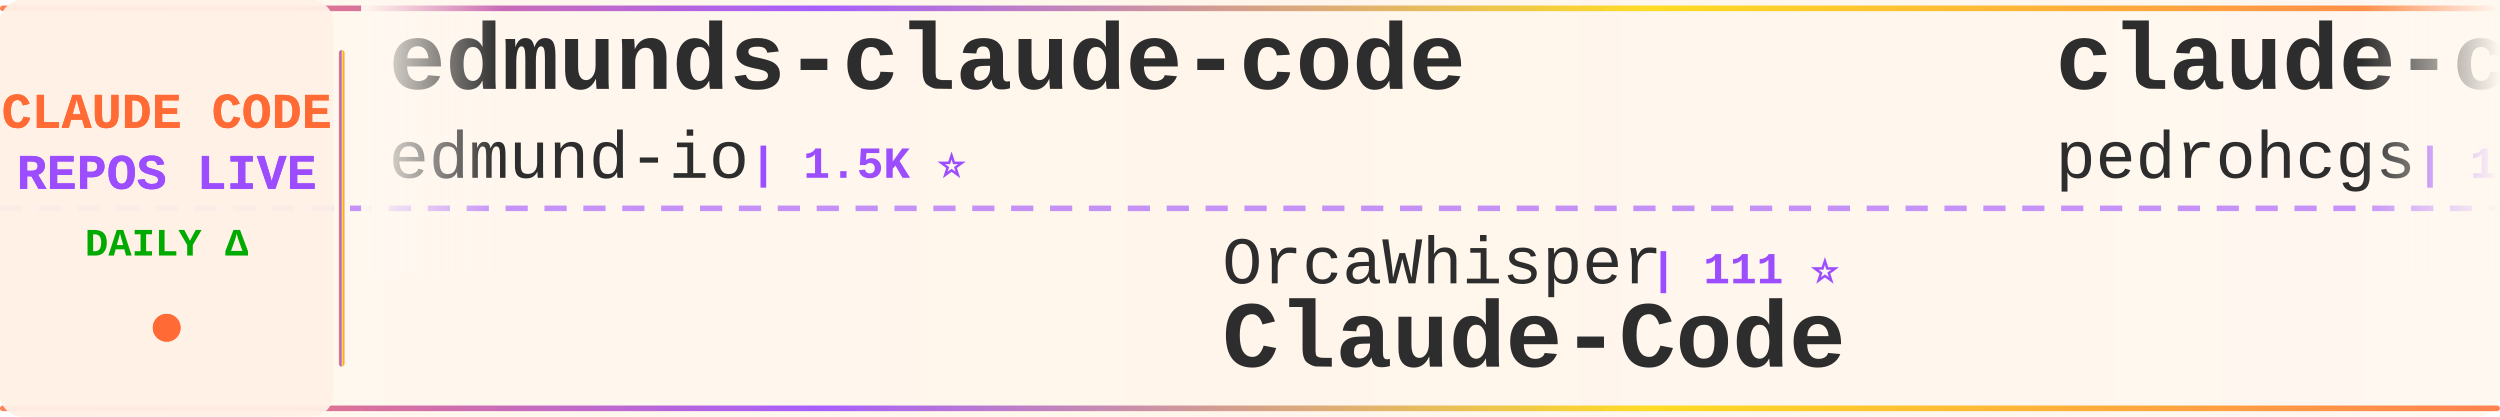
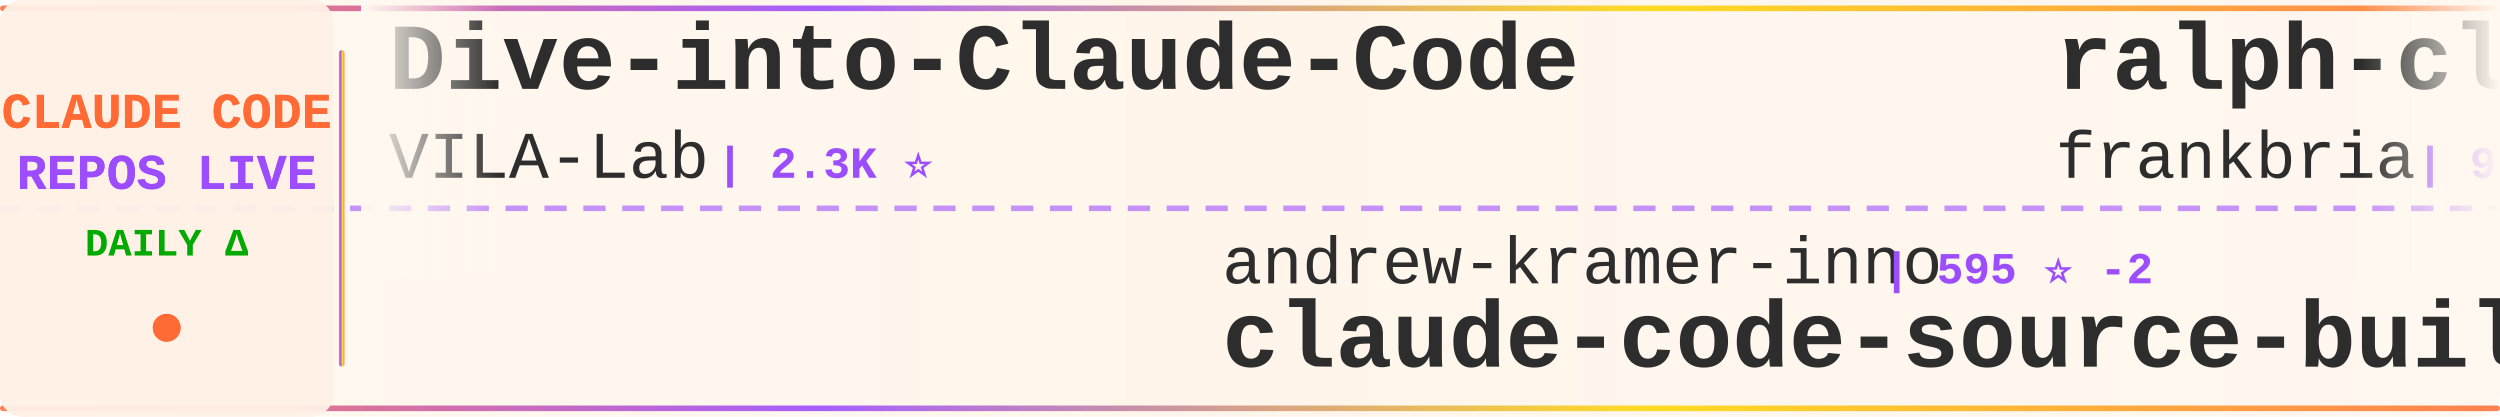
<svg xmlns="http://www.w3.org/2000/svg" width="900" height="150">
  <defs>
    <linearGradient id="tickerBg" x1="0%" y1="0%" x2="100%" y2="0%">
      <stop offset="0%" style="stop-color:#fff8f0;stop-opacity:0.98" />
      <stop offset="50%" style="stop-color:#fff5eb;stop-opacity:1" />
      <stop offset="100%" style="stop-color:#fff8f0;stop-opacity:0.98" />
    </linearGradient>
    <linearGradient id="borderGrad" x1="0%" y1="0%" x2="100%" y2="0%">
      <stop offset="0%" style="stop-color:#FF6B35;stop-opacity:0.85">
        <animate attributeName="stop-opacity" values="0.85;1;0.85" dur="2s" repeatCount="indefinite" />
      </stop>
      <stop offset="33%" style="stop-color:#9C4EFF;stop-opacity:0.9">
        <animate attributeName="stop-opacity" values="0.9;1;0.9" dur="2.2s" repeatCount="indefinite" />
      </stop>
      <stop offset="66%" style="stop-color:#FFD700;stop-opacity:0.85">
        <animate attributeName="stop-opacity" values="0.85;1;0.85" dur="1.8s" repeatCount="indefinite" />
      </stop>
      <stop offset="100%" style="stop-color:#FF6B35;stop-opacity:0.85">
        <animate attributeName="stop-opacity" values="0.85;1;0.85" dur="2s" repeatCount="indefinite" />
      </stop>
    </linearGradient>
    <filter id="textGlow">
      <feGaussianBlur stdDeviation="0.15" result="coloredBlur" />
      <feMerge>
        <feMergeNode in="coloredBlur" />
        <feMergeNode in="SourceGraphic" />
      </feMerge>
    </filter>
    <filter id="metricGlow">
      <feGaussianBlur stdDeviation="0.2" result="coloredBlur" />
      <feMerge>
        <feMergeNode in="coloredBlur" />
        <feMergeNode in="SourceGraphic" />
      </feMerge>
    </filter>
    <linearGradient id="leftFade" x1="0%" y1="0%" x2="100%" y2="0%">
      <stop offset="0%" style="stop-color:#fff8f0;stop-opacity:1" />
      <stop offset="100%" style="stop-color:#fff8f0;stop-opacity:0" />
    </linearGradient>
    <linearGradient id="rightFade" x1="0%" y1="0%" x2="100%" y2="0%">
      <stop offset="0%" style="stop-color:#fff8f0;stop-opacity:0" />
      <stop offset="100%" style="stop-color:#fff8f0;stop-opacity:1" />
    </linearGradient>
  </defs>
  <rect width="900" height="150" fill="url(#tickerBg)" rx="8" />
  <rect x="0" y="2" width="900" height="2" fill="url(#borderGrad)" rx="1" />
  <rect x="0" y="146" width="900" height="2" fill="url(#borderGrad)" rx="1" />
  <line x1="0" y1="75" x2="900" y2="75" stroke="#9C4EFF" stroke-width="2" stroke-dasharray="8 6" opacity="0.6" />
  <rect x="0" y="0" width="120" height="150" fill="#fff0e6" opacity="0.95" rx="8" />
  <text x="60" y="46" font-family="'Courier New', monospace" font-size="18" font-weight="bold" fill="#FF6B35" text-anchor="middle" filter="url(#textGlow)">
    CLAUDE CODE
  </text>
  <text x="60" y="68" font-family="'Courier New', monospace" font-size="18" font-weight="bold" fill="#9C4EFF" text-anchor="middle" filter="url(#textGlow)">
    REPOS LIVE
  </text>
  <text x="60" y="92" font-family="'Courier New', monospace" font-size="14" font-weight="bold" fill="#00aa00" text-anchor="middle">
    DAILY Δ
  </text>
  <circle cx="60" cy="118" r="5" fill="#FF6B35" filter="url(#metricGlow)">
    <animate attributeName="r" values="4;6;4" dur="1.5s" repeatCount="indefinite" />
    <animate attributeName="opacity" values="0.6;1;0.6" dur="1.5s" repeatCount="indefinite" />
  </circle>
  <rect x="122" y="18" width="2" height="114" fill="url(#borderGrad)" rx="1" />
  <clipPath id="tickerClip">
    <rect x="130" y="0" width="770" height="150" />
  </clipPath>
  <g clip-path="url(#tickerClip)">
    <g id="tickerItems">
      <animateTransform attributeName="transform" attributeType="XML" type="translate" from="0 0" to="-3000 0" dur="54s" repeatCount="indefinite" />
      <g transform="translate(0, 0)">
-         <text x="140" y="32" font-family="'Courier New', monospace" font-size="34" font-weight="bold" fill="#2d2d2d">edmunds-claude-code</text>
-         <text x="140" y="64" font-family="'Courier New', monospace" font-size="24" font-weight="normal" fill="#2d2d2d" opacity="1.0">edmund-io</text>
-         <text x="270" y="64" font-family="'Courier New', monospace" font-size="16" font-weight="bold" fill="#9C4EFF"> | 1.5K ⭐</text>
+         <text x="140" y="32" font-family="'Courier New', monospace" font-size="34" font-weight="bold" fill="#2d2d2d">Dive-into-Claude-Code</text>
+         <text x="140" y="64" font-family="'Courier New', monospace" font-size="24" font-weight="normal" fill="#2d2d2d" opacity="1.0">VILA-Lab</text>
+         <text x="258" y="64" font-family="'Courier New', monospace" font-size="16" font-weight="bold" fill="#9C4EFF"> | 2.3K ⭐</text>
      </g>
      <g transform="translate(300, 0)">
-         <text x="140" y="102" font-family="'Courier New', monospace" font-size="24" font-weight="normal" fill="#2d2d2d" opacity="1.0">OrcaWhisper</text>
-         <text x="294" y="102" font-family="'Courier New', monospace" font-size="16" font-weight="bold" fill="#9C4EFF"> | 111 ⭐</text>
-         <text x="140" y="132" font-family="'Courier New', monospace" font-size="34" font-weight="bold" fill="#2d2d2d">Claude-Code</text>
+         <text x="140" y="102" font-family="'Courier New', monospace" font-size="24" font-weight="normal" fill="#2d2d2d" opacity="1.0">andrew-kramer-inno</text>
+         <text x="378" y="102" font-family="'Courier New', monospace" font-size="16" font-weight="bold" fill="#9C4EFF"> | 595 ⭐ -2</text>
+         <text x="140" y="132" font-family="'Courier New', monospace" font-size="34" font-weight="bold" fill="#2d2d2d">claude-code-source-build</text>
      </g>
      <g transform="translate(600, 0)">
-         <text x="140" y="32" font-family="'Courier New', monospace" font-size="34" font-weight="bold" fill="#2d2d2d">claude-code-my-workflow</text>
-         <text x="140" y="64" font-family="'Courier New', monospace" font-size="24" font-weight="normal" fill="#2d2d2d" opacity="1.0">pedrohcgs</text>
-         <text x="270" y="64" font-family="'Courier New', monospace" font-size="16" font-weight="bold" fill="#9C4EFF"> | 1.7K ⭐ +1</text>
+         <text x="140" y="32" font-family="'Courier New', monospace" font-size="34" font-weight="bold" fill="#2d2d2d">ralph-claude-code</text>
+         <text x="140" y="64" font-family="'Courier New', monospace" font-size="24" font-weight="normal" fill="#2d2d2d" opacity="1.0">frankbria</text>
+         <text x="270" y="64" font-family="'Courier New', monospace" font-size="16" font-weight="bold" fill="#9C4EFF"> | 9.7K ⭐</text>
      </g>
      <g transform="translate(900, 0)">
-         <text x="140" y="102" font-family="'Courier New', monospace" font-size="24" font-weight="normal" fill="#2d2d2d" opacity="1.0">Windy3f3f3f3f</text>
-         <text x="318" y="102" font-family="'Courier New', monospace" font-size="16" font-weight="bold" fill="#9C4EFF"> | 2.8K ⭐</text>
-         <text x="140" y="132" font-family="'Courier New', monospace" font-size="34" font-weight="bold" fill="#2d2d2d">claude-code-from-scratch</text>
+         <text x="140" y="102" font-family="'Courier New', monospace" font-size="24" font-weight="normal" fill="#2d2d2d" opacity="1.0">LING71671</text>
+         <text x="270" y="102" font-family="'Courier New', monospace" font-size="16" font-weight="bold" fill="#9C4EFF"> | 995 ⭐</text>
+         <text x="140" y="132" font-family="'Courier New', monospace" font-size="34" font-weight="bold" fill="#2d2d2d">Open-ClaudeCode</text>
      </g>
      <g transform="translate(1200, 0)">
        <text x="140" y="32" font-family="'Courier New', monospace" font-size="34" font-weight="bold" fill="#2d2d2d">claude-code-from-source</text>
        <text x="140" y="64" font-family="'Courier New', monospace" font-size="24" font-weight="normal" fill="#2d2d2d" opacity="1.0">alejandrobalderas</text>
-         <text x="366" y="64" font-family="'Courier New', monospace" font-size="16" font-weight="bold" fill="#9C4EFF"> | 3.0K ⭐ +2</text>
+         <text x="366" y="64" font-family="'Courier New', monospace" font-size="16" font-weight="bold" fill="#9C4EFF"> | 3.0K ⭐</text>
      </g>
      <g transform="translate(1500, 0)">
-         <text x="140" y="102" font-family="'Courier New', monospace" font-size="24" font-weight="normal" fill="#2d2d2d" opacity="1.0">disler</text>
-         <text x="234" y="102" font-family="'Courier New', monospace" font-size="16" font-weight="bold" fill="#9C4EFF"> | 1.7K ⭐</text>
-         <text x="140" y="132" font-family="'Courier New', monospace" font-size="34" font-weight="bold" fill="#2d2d2d">pi-vs-claude-code</text>
+         <text x="140" y="102" font-family="'Courier New', monospace" font-size="24" font-weight="normal" fill="#2d2d2d" opacity="1.0">darcyegb</text>
+         <text x="258" y="102" font-family="'Courier New', monospace" font-size="16" font-weight="bold" fill="#9C4EFF"> | 781 ⭐</text>
+         <text x="140" y="132" font-family="'Courier New', monospace" font-size="34" font-weight="bold" fill="#2d2d2d">ClaudeCodeAgents</text>
      </g>
      <g transform="translate(1800, 0)">
-         <text x="140" y="32" font-family="'Courier New', monospace" font-size="34" font-weight="bold" fill="#2d2d2d">claude-code-guide</text>
-         <text x="140" y="64" font-family="'Courier New', monospace" font-size="24" font-weight="normal" fill="#2d2d2d" opacity="1.0">Cranot</text>
-         <text x="234" y="64" font-family="'Courier New', monospace" font-size="16" font-weight="bold" fill="#9C4EFF"> | 2.9K ⭐</text>
+         <text x="140" y="32" font-family="'Courier New', monospace" font-size="34" font-weight="bold" fill="#2d2d2d">claude-code-infrastructu...</text>
+         <text x="140" y="64" font-family="'Courier New', monospace" font-size="24" font-weight="normal" fill="#2d2d2d" opacity="1.0">diet103</text>
+         <text x="246" y="64" font-family="'Courier New', monospace" font-size="16" font-weight="bold" fill="#9C4EFF"> | 10.1K ⭐ +1</text>
      </g>
      <g transform="translate(2100, 0)">
-         <text x="140" y="102" font-family="'Courier New', monospace" font-size="24" font-weight="normal" fill="#2d2d2d" opacity="1.0">techjarves</text>
-         <text x="282" y="102" font-family="'Courier New', monospace" font-size="16" font-weight="bold" fill="#9C4EFF"> | 1.6K ⭐</text>
-         <text x="140" y="132" font-family="'Courier New', monospace" font-size="34" font-weight="bold" fill="#2d2d2d">ClaudeCode-Portable</text>
+         <text x="140" y="102" font-family="'Courier New', monospace" font-size="24" font-weight="normal" fill="#2d2d2d" opacity="1.0">jqueryscript</text>
+         <text x="306" y="102" font-family="'Courier New', monospace" font-size="16" font-weight="bold" fill="#9C4EFF"> | 557 ⭐</text>
+         <text x="140" y="132" font-family="'Courier New', monospace" font-size="34" font-weight="bold" fill="#2d2d2d">awesome-claude-code</text>
      </g>
      <g transform="translate(2400, 0)">
-         <text x="140" y="32" font-family="'Courier New', monospace" font-size="34" font-weight="bold" fill="#2d2d2d">Open-ClaudeCode</text>
-         <text x="140" y="64" font-family="'Courier New', monospace" font-size="24" font-weight="normal" fill="#2d2d2d" opacity="1.0">LING71671</text>
-         <text x="270" y="64" font-family="'Courier New', monospace" font-size="16" font-weight="bold" fill="#9C4EFF"> | 995 ⭐</text>
+         <text x="140" y="32" font-family="'Courier New', monospace" font-size="34" font-weight="bold" fill="#2d2d2d">Claude-Code-Quest</text>
+         <text x="140" y="64" font-family="'Courier New', monospace" font-size="24" font-weight="normal" fill="#2d2d2d" opacity="1.0">wesammustafa</text>
+         <text x="306" y="64" font-family="'Courier New', monospace" font-size="16" font-weight="bold" fill="#9C4EFF"> | 3.7K ⭐</text>
      </g>
      <g transform="translate(2700, 0)">
-         <text x="140" y="102" font-family="'Courier New', monospace" font-size="24" font-weight="normal" fill="#2d2d2d" opacity="1.0">daymade</text>
-         <text x="246" y="102" font-family="'Courier New', monospace" font-size="16" font-weight="bold" fill="#9C4EFF"> | 1.5K ⭐</text>
-         <text x="140" y="132" font-family="'Courier New', monospace" font-size="34" font-weight="bold" fill="#2d2d2d">claude-code-skills</text>
+         <text x="140" y="102" font-family="'Courier New', monospace" font-size="24" font-weight="normal" fill="#2d2d2d" opacity="1.0">shanraisshan</text>
+         <text x="306" y="102" font-family="'Courier New', monospace" font-size="16" font-weight="bold" fill="#9C4EFF"> | 69.4K ⭐ +8</text>
+         <text x="140" y="132" font-family="'Courier New', monospace" font-size="34" font-weight="bold" fill="#2d2d2d">claude-code-best-practic...</text>
      </g>
      <g transform="translate(3000, 0)">
-         <text x="140" y="32" font-family="'Courier New', monospace" font-size="34" font-weight="bold" fill="#2d2d2d">edmunds-claude-code</text>
-         <text x="140" y="64" font-family="'Courier New', monospace" font-size="24" font-weight="normal" fill="#2d2d2d" opacity="1.0">edmund-io</text>
-         <text x="270" y="64" font-family="'Courier New', monospace" font-size="16" font-weight="bold" fill="#9C4EFF"> | 1.5K ⭐</text>
+         <text x="140" y="32" font-family="'Courier New', monospace" font-size="34" font-weight="bold" fill="#2d2d2d">Dive-into-Claude-Code</text>
+         <text x="140" y="64" font-family="'Courier New', monospace" font-size="24" font-weight="normal" fill="#2d2d2d" opacity="1.0">VILA-Lab</text>
+         <text x="258" y="64" font-family="'Courier New', monospace" font-size="16" font-weight="bold" fill="#9C4EFF"> | 2.3K ⭐</text>
      </g>
      <g transform="translate(3300, 0)">
-         <text x="140" y="102" font-family="'Courier New', monospace" font-size="24" font-weight="normal" fill="#2d2d2d" opacity="1.0">OrcaWhisper</text>
-         <text x="294" y="102" font-family="'Courier New', monospace" font-size="16" font-weight="bold" fill="#9C4EFF"> | 111 ⭐</text>
-         <text x="140" y="132" font-family="'Courier New', monospace" font-size="34" font-weight="bold" fill="#2d2d2d">Claude-Code</text>
+         <text x="140" y="102" font-family="'Courier New', monospace" font-size="24" font-weight="normal" fill="#2d2d2d" opacity="1.0">andrew-kramer-inno</text>
+         <text x="378" y="102" font-family="'Courier New', monospace" font-size="16" font-weight="bold" fill="#9C4EFF"> | 595 ⭐ -2</text>
+         <text x="140" y="132" font-family="'Courier New', monospace" font-size="34" font-weight="bold" fill="#2d2d2d">claude-code-source-build</text>
      </g>
      <g transform="translate(3600, 0)">
-         <text x="140" y="32" font-family="'Courier New', monospace" font-size="34" font-weight="bold" fill="#2d2d2d">claude-code-my-workflow</text>
-         <text x="140" y="64" font-family="'Courier New', monospace" font-size="24" font-weight="normal" fill="#2d2d2d" opacity="1.0">pedrohcgs</text>
-         <text x="270" y="64" font-family="'Courier New', monospace" font-size="16" font-weight="bold" fill="#9C4EFF"> | 1.7K ⭐ +1</text>
+         <text x="140" y="32" font-family="'Courier New', monospace" font-size="34" font-weight="bold" fill="#2d2d2d">ralph-claude-code</text>
+         <text x="140" y="64" font-family="'Courier New', monospace" font-size="24" font-weight="normal" fill="#2d2d2d" opacity="1.0">frankbria</text>
+         <text x="270" y="64" font-family="'Courier New', monospace" font-size="16" font-weight="bold" fill="#9C4EFF"> | 9.7K ⭐</text>
      </g>
      <g transform="translate(3900, 0)">
-         <text x="140" y="102" font-family="'Courier New', monospace" font-size="24" font-weight="normal" fill="#2d2d2d" opacity="1.0">Windy3f3f3f3f</text>
-         <text x="318" y="102" font-family="'Courier New', monospace" font-size="16" font-weight="bold" fill="#9C4EFF"> | 2.8K ⭐</text>
-         <text x="140" y="132" font-family="'Courier New', monospace" font-size="34" font-weight="bold" fill="#2d2d2d">claude-code-from-scratch</text>
+         <text x="140" y="102" font-family="'Courier New', monospace" font-size="24" font-weight="normal" fill="#2d2d2d" opacity="1.0">LING71671</text>
+         <text x="270" y="102" font-family="'Courier New', monospace" font-size="16" font-weight="bold" fill="#9C4EFF"> | 995 ⭐</text>
+         <text x="140" y="132" font-family="'Courier New', monospace" font-size="34" font-weight="bold" fill="#2d2d2d">Open-ClaudeCode</text>
      </g>
    </g>
  </g>
  <rect x="130" y="0" width="50" height="100" fill="url(#leftFade)" />
  <rect x="850" y="0" width="50" height="100" fill="url(#rightFade)" />
</svg>
